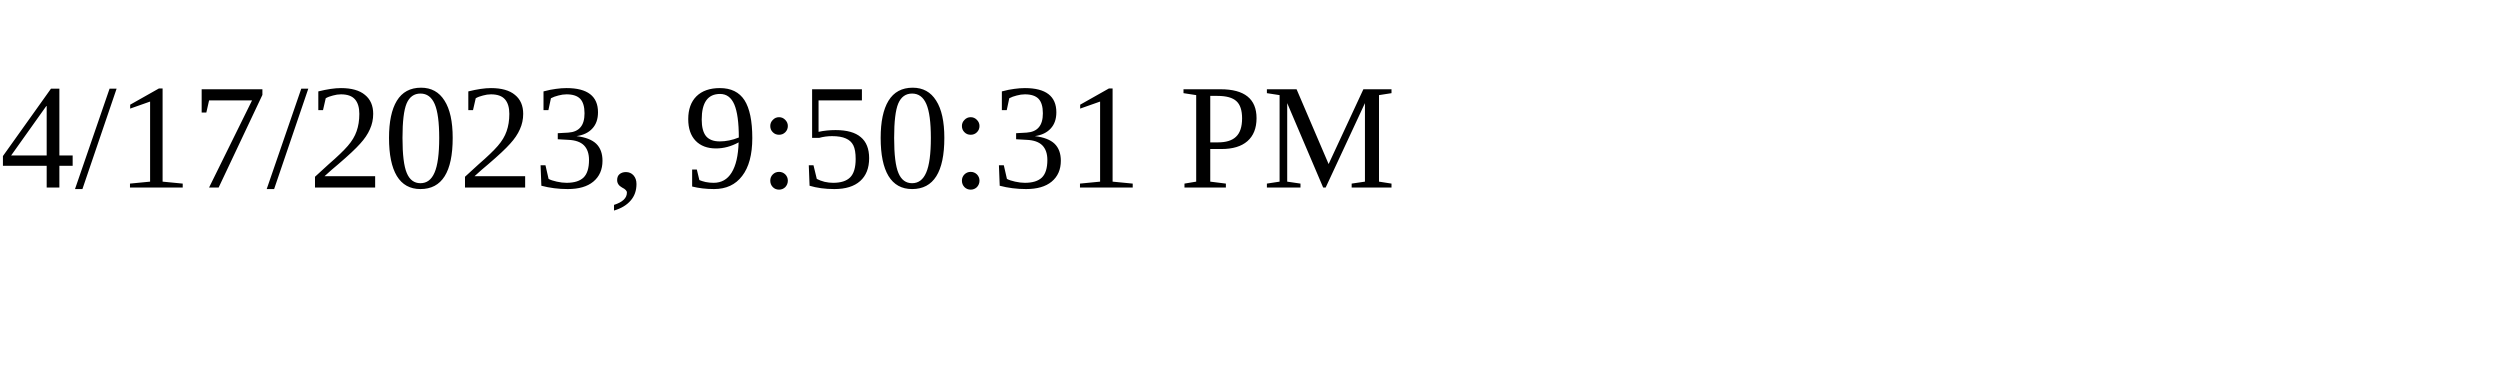
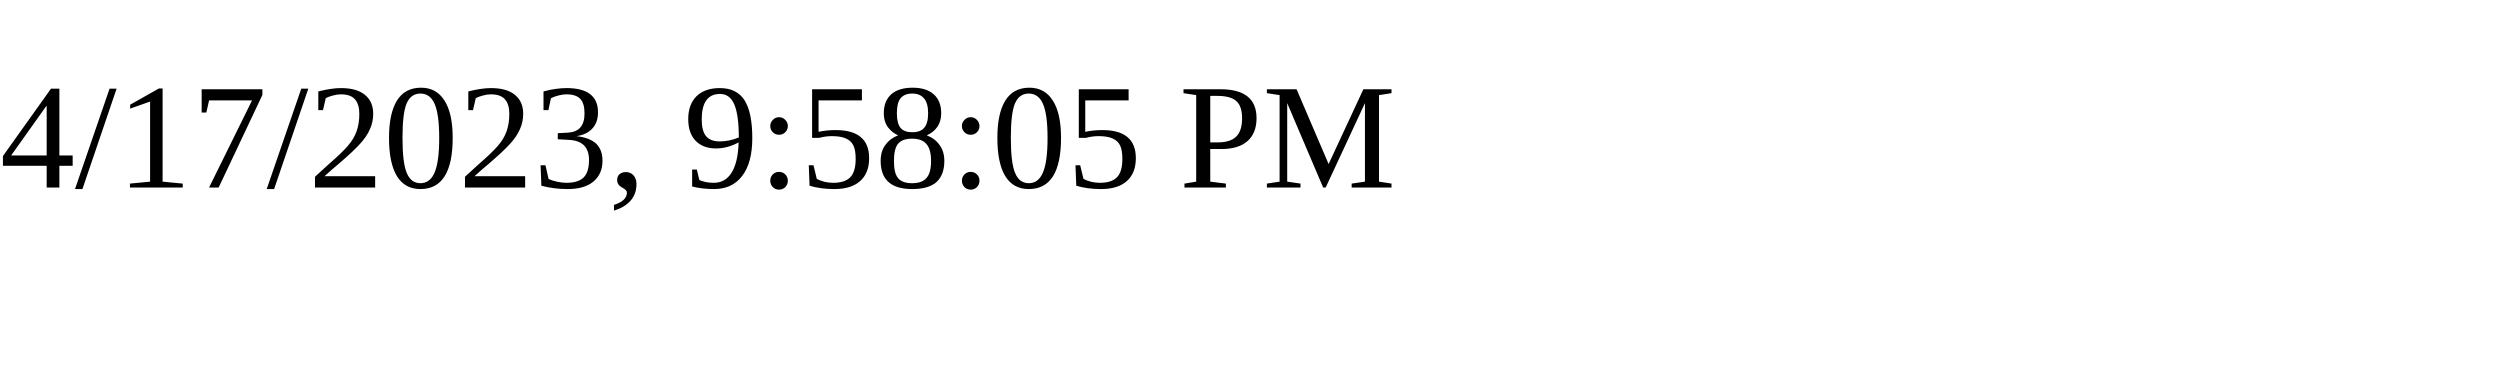
<svg xmlns="http://www.w3.org/2000/svg" height="30" width="200">
-   <text x="0" y="15">4/17/2023, 9:50:31 PM</text>
+   <text x="0" y="15">4/17/2023, 9:58:05 PM</text>
</svg>
